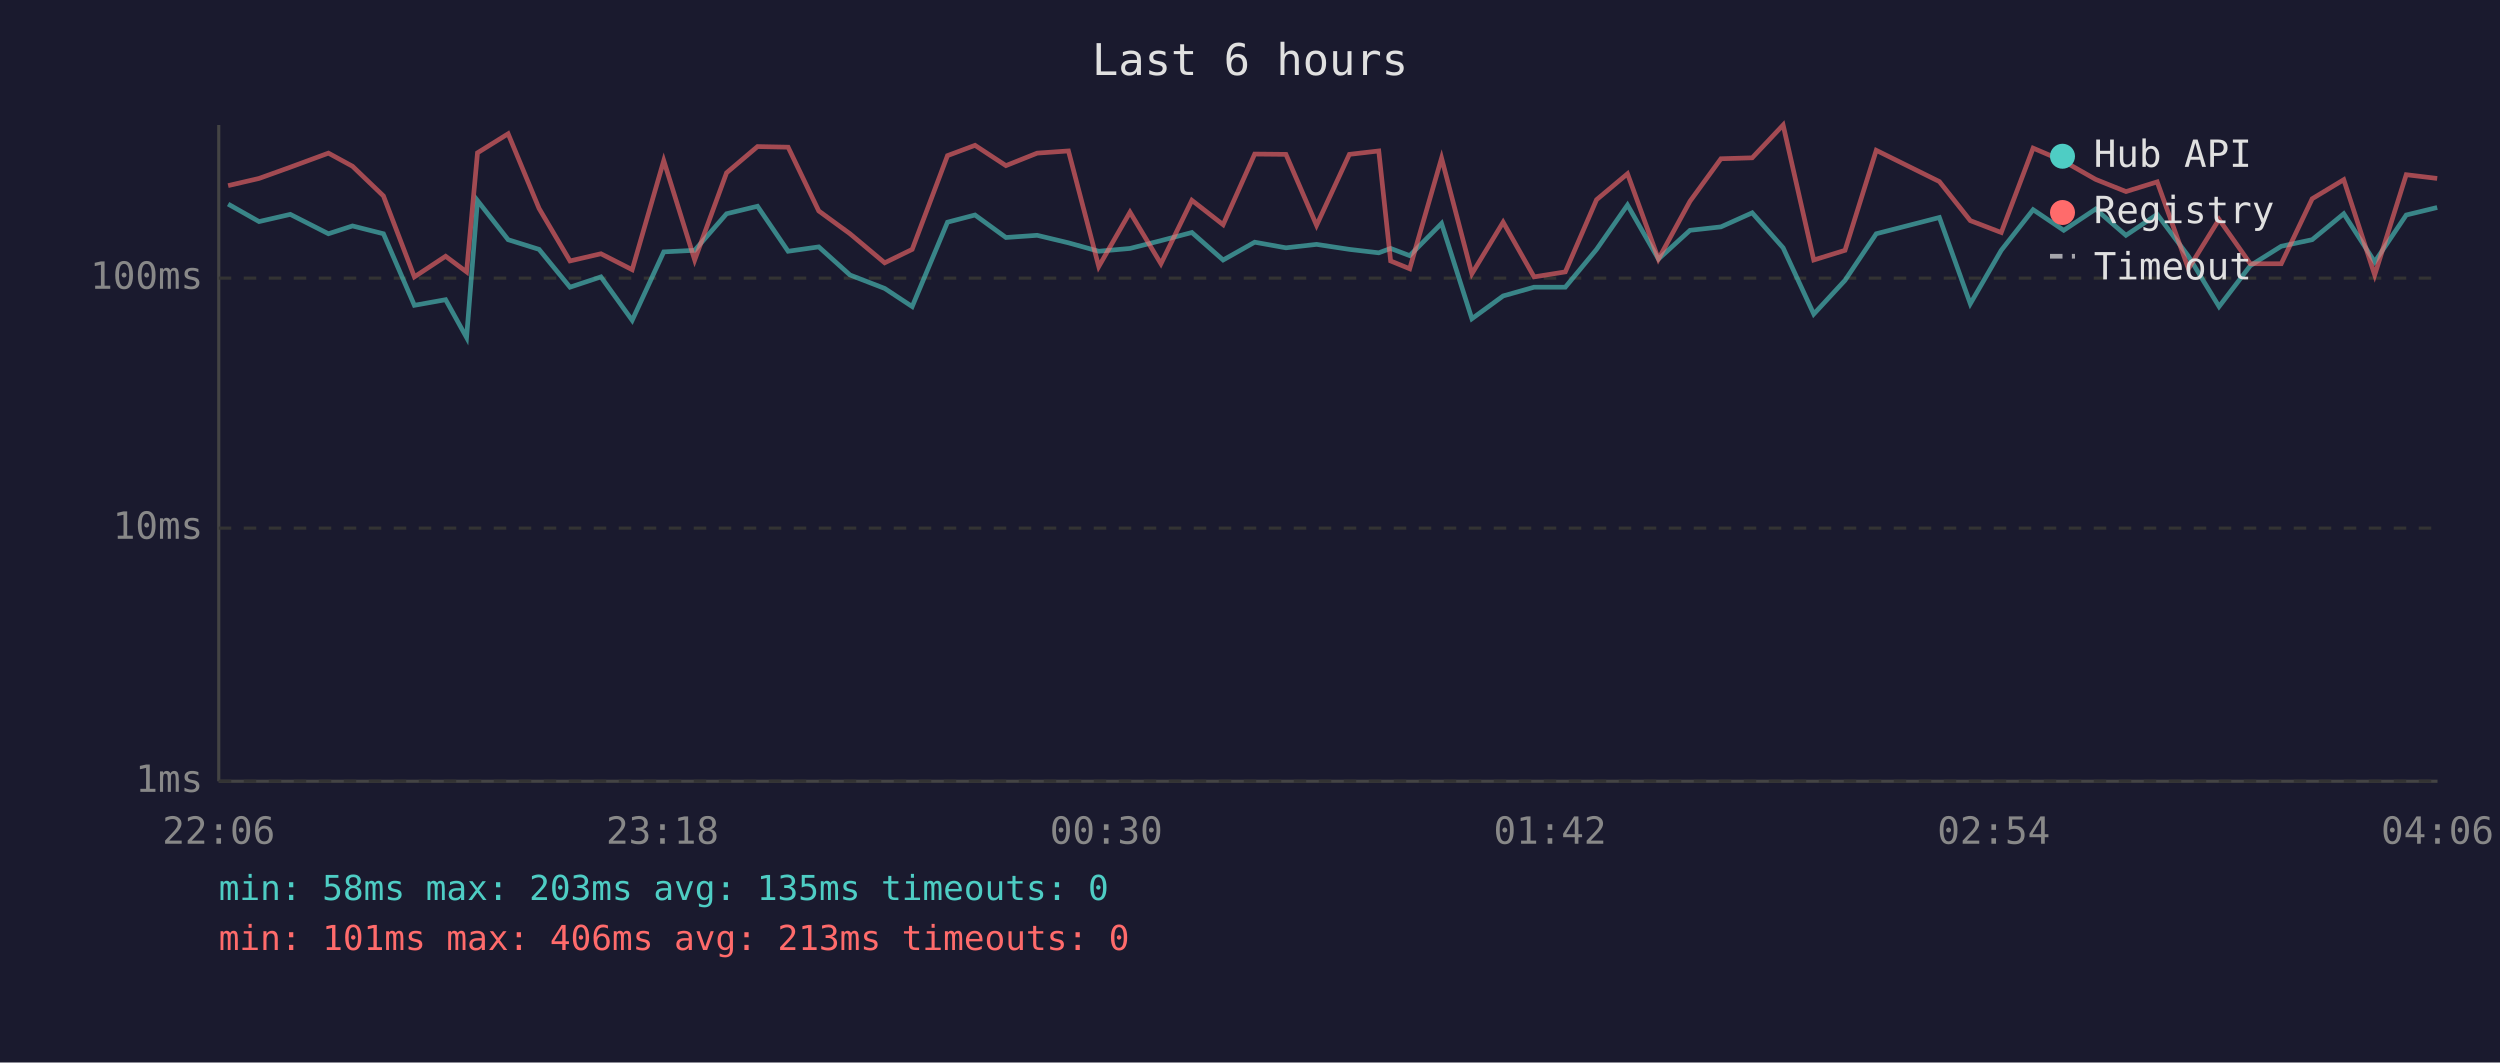
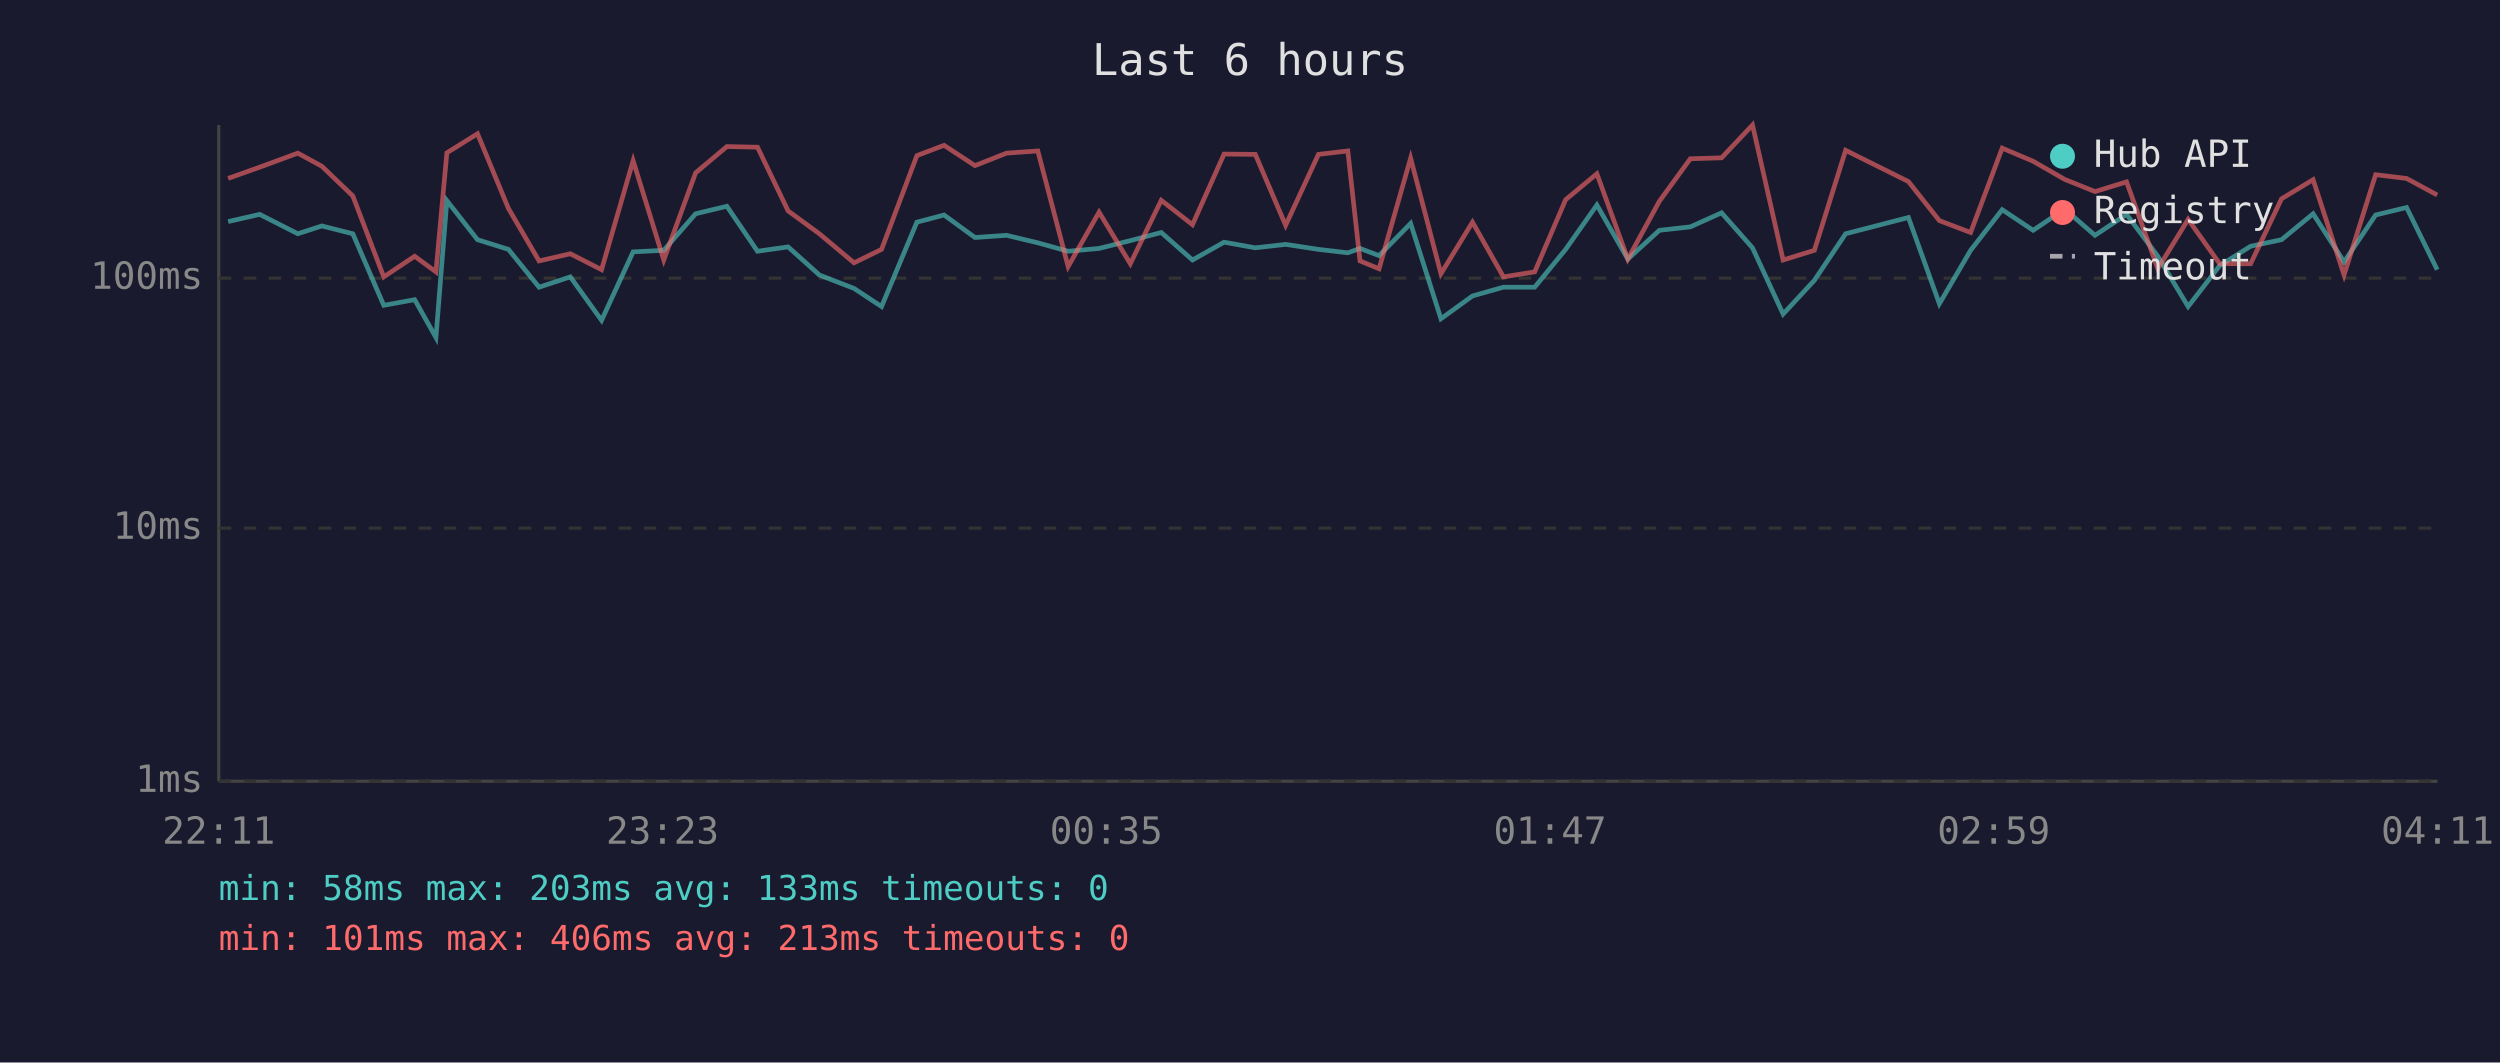
<svg xmlns="http://www.w3.org/2000/svg" viewBox="0 0 800 340" font-family="monospace" font-size="12">
  <rect width="800" height="340" fill="#1a1a2e" />
  <text x="400" y="24" fill="#e0e0e0" font-size="14" text-anchor="middle">Last 6 hours</text>
  <line x1="70" y1="40" x2="70" y2="250" stroke="#444" stroke-width="1" />
  <line x1="70" y1="250" x2="780" y2="250" stroke="#444" stroke-width="1" />
  <line x1="70" y1="250" x2="780" y2="250" stroke="#333" stroke-width="1" stroke-dasharray="4" />
  <text x="65" y="250" fill="#888" text-anchor="end" dominant-baseline="middle">1ms</text>
  <line x1="70" y1="169" x2="780" y2="169" stroke="#333" stroke-width="1" stroke-dasharray="4" />
  <text x="65" y="169" fill="#888" text-anchor="end" dominant-baseline="middle">10ms</text>
  <line x1="70" y1="89" x2="780" y2="89" stroke="#333" stroke-width="1" stroke-dasharray="4" />
  <text x="65" y="89" fill="#888" text-anchor="end" dominant-baseline="middle">100ms</text>
-   <text x="70" y="270" fill="#888" text-anchor="middle">22:06</text>
-   <text x="212" y="270" fill="#888" text-anchor="middle">23:18</text>
-   <text x="354" y="270" fill="#888" text-anchor="middle">00:30</text>
-   <text x="496" y="270" fill="#888" text-anchor="middle">01:42</text>
-   <text x="638" y="270" fill="#888" text-anchor="middle">02:54</text>
-   <text x="780" y="270" fill="#888" text-anchor="middle">04:06</text>
-   <polyline points="73.0,65.3 82.9,70.9 92.9,68.6 105.1,74.8 112.8,72.3 122.7,74.8 132.6,97.7 142.6,95.9 149.3,108.0 152.8,64.2 162.6,76.7 172.5,79.8 182.4,91.9 192.3,88.6 202.3,102.5 212.4,80.6 222.3,80.1 232.5,68.4 242.4,66.0 252.2,80.4 262.0,79.0 272.0,88.0 283.1,92.3 291.9,98.1 303.2,71.1 312.0,68.8 321.9,76.0 331.9,75.3 341.9,77.7 351.6,80.4 361.6,79.5 371.5,77.0 381.4,74.4 391.4,83.2 401.5,77.5 411.5,79.3 421.3,78.2 431.8,79.8 441.2,80.9 445.0,79.5 451.1,81.8 461.3,71.5 471.0,102.0 481.0,94.7 490.9,91.9 500.9,91.9 510.9,79.8 520.8,65.6 530.7,82.9 540.8,73.7 550.7,72.6 560.7,68.1 570.6,79.3 580.4,100.5 590.4,89.7 600.4,74.8 620.6,69.6 630.5,97.2 640.4,80.1 650.6,67.1 660.4,73.7 670.6,66.9 680.3,75.3 690.3,68.6 700.3,82.0 710.1,98.1 720.1,85.0 730.0,78.8 739.9,76.7 750.0,68.4 759.9,83.8 770.0,68.8 779.9,66.4" fill="none" stroke="#4ecdc4" stroke-width="1.5" opacity="0.6" />
-   <polyline points="73.0,59.4 82.9,57.1 92.9,53.5 105.1,49.0 112.8,53.2 122.7,62.7 132.6,88.6 142.6,82.0 149.3,87.0 152.8,48.9 162.6,42.8 172.5,66.7 182.4,83.5 192.3,81.2 202.3,86.3 212.4,51.4 222.3,83.2 232.5,55.3 242.4,46.9 252.2,47.1 262.0,67.5 272.0,74.8 283.1,84.1 291.9,79.8 303.2,49.8 312.0,46.5 321.9,53.0 331.9,49.0 341.9,48.3 351.6,85.3 361.6,67.9 371.5,84.4 381.4,64.1 391.4,71.9 401.5,49.3 411.5,49.4 421.3,72.1 431.8,49.4 441.2,48.3 445.0,83.5 451.1,86.0 461.3,50.6 471.0,87.6 481.0,71.1 490.9,88.6 500.9,87.0 510.9,63.9 520.8,55.6 530.7,82.9 540.8,64.4 550.7,50.8 560.7,50.5 570.6,40.0 580.4,83.2 590.4,80.1 600.4,48.1 620.6,58.1 630.5,70.6 640.4,74.4 650.6,47.4 660.4,51.6 670.6,57.4 680.3,61.3 690.3,58.2 700.3,86.0 710.1,70.2 720.1,84.4 730.0,84.4 739.9,63.6 750.0,57.5 759.9,88.0 770.0,55.9 779.9,57.1" fill="none" stroke="#ff6b6b" stroke-width="1.5" opacity="0.6" />
+   <text x="70" y="270" fill="#888" text-anchor="middle">22:11</text>
+   <text x="212" y="270" fill="#888" text-anchor="middle">23:23</text>
+   <text x="354" y="270" fill="#888" text-anchor="middle">00:35</text>
+   <text x="496" y="270" fill="#888" text-anchor="middle">01:47</text>
+   <text x="638" y="270" fill="#888" text-anchor="middle">02:59</text>
+   <text x="780" y="270" fill="#888" text-anchor="middle">04:11</text>
+   <polyline points="73.0,70.9 83.1,68.6 95.3,74.8 103.0,72.3 112.9,74.8 122.8,97.7 132.7,95.9 139.5,108.0 143.0,64.2 152.8,76.7 162.7,79.8 172.5,91.9 182.5,88.6 192.5,102.5 202.6,80.6 212.4,80.1 222.6,68.4 232.6,66.0 242.4,80.4 252.2,79.0 262.2,88.0 273.3,92.3 282.1,98.1 293.4,71.1 302.1,68.8 312.0,76.0 322.1,75.3 332.1,77.7 341.8,80.4 351.7,79.5 361.7,77.0 371.6,74.4 381.6,83.2 391.7,77.5 401.7,79.3 411.4,78.2 421.9,79.8 431.3,80.9 435.2,79.5 441.3,81.8 451.4,71.5 461.1,102.0 471.2,94.7 481.1,91.9 491.1,91.9 501.0,79.8 511.0,65.6 520.9,82.9 531.0,73.7 540.9,72.6 550.9,68.1 560.8,79.3 570.6,100.5 580.6,89.7 590.6,74.8 610.7,69.6 620.6,97.2 630.6,80.1 640.7,67.1 650.6,73.7 660.7,66.9 670.4,75.3 680.5,68.6 690.5,82.0 700.2,98.1 710.3,85.0 720.2,78.8 730.1,76.7 740.2,68.4 750.1,83.8 760.2,68.8 770.1,66.4 779.9,86.3" fill="none" stroke="#4ecdc4" stroke-width="1.5" opacity="0.6" />
+   <polyline points="73.0,57.1 83.1,53.5 95.3,49.0 103.0,53.2 112.9,62.7 122.8,88.6 132.7,82.0 139.5,87.0 143.0,48.9 152.8,42.8 162.7,66.7 172.5,83.5 182.5,81.2 192.5,86.3 202.6,51.4 212.4,83.2 222.6,55.3 232.6,46.9 242.4,47.1 252.2,67.5 262.2,74.8 273.3,84.1 282.1,79.8 293.4,49.8 302.1,46.5 312.0,53.0 322.1,49.0 332.1,48.3 341.8,85.3 351.7,67.9 361.7,84.4 371.6,64.1 381.6,71.9 391.7,49.3 401.7,49.4 411.4,72.1 421.9,49.4 431.3,48.3 435.2,83.5 441.3,86.0 451.4,50.6 461.1,87.6 471.2,71.1 481.1,88.6 491.1,87.0 501.0,63.9 511.0,55.6 520.9,82.9 531.0,64.4 540.9,50.8 550.9,50.5 560.8,40.0 570.6,83.2 580.6,80.1 590.6,48.1 610.7,58.1 620.6,70.6 630.6,74.4 640.7,47.4 650.6,51.6 660.7,57.4 670.4,61.3 680.5,58.2 690.5,86.0 700.2,70.2 710.3,84.4 720.2,84.4 730.1,63.6 740.2,57.5 750.1,88.0 760.2,55.9 770.1,57.1 779.9,62.4" fill="none" stroke="#ff6b6b" stroke-width="1.5" opacity="0.6" />
  <circle cx="660" cy="50" r="4" fill="#4ecdc4" />
  <text x="670" y="50" fill="#e0e0e0" dominant-baseline="middle">Hub API</text>
  <circle cx="660" cy="68" r="4" fill="#ff6b6b" />
  <text x="670" y="68" fill="#e0e0e0" dominant-baseline="middle">Registry</text>
  <line x1="656" y1="82" x2="664" y2="82" stroke="#e0e0e0" stroke-width="1.5" stroke-dasharray="4,3" opacity="0.7" />
  <text x="670" y="86" fill="#e0e0e0" dominant-baseline="middle">Timeout</text>
-   <text x="70" y="288" fill="#4ecdc4" font-size="11">min: 58ms  max: 203ms  avg: 135ms  timeouts: 0</text>
+   <text x="70" y="288" fill="#4ecdc4" font-size="11">min: 58ms  max: 203ms  avg: 133ms  timeouts: 0</text>
  <text x="70" y="304" fill="#ff6b6b" font-size="11">min: 101ms  max: 406ms  avg: 213ms  timeouts: 0</text>
</svg>
